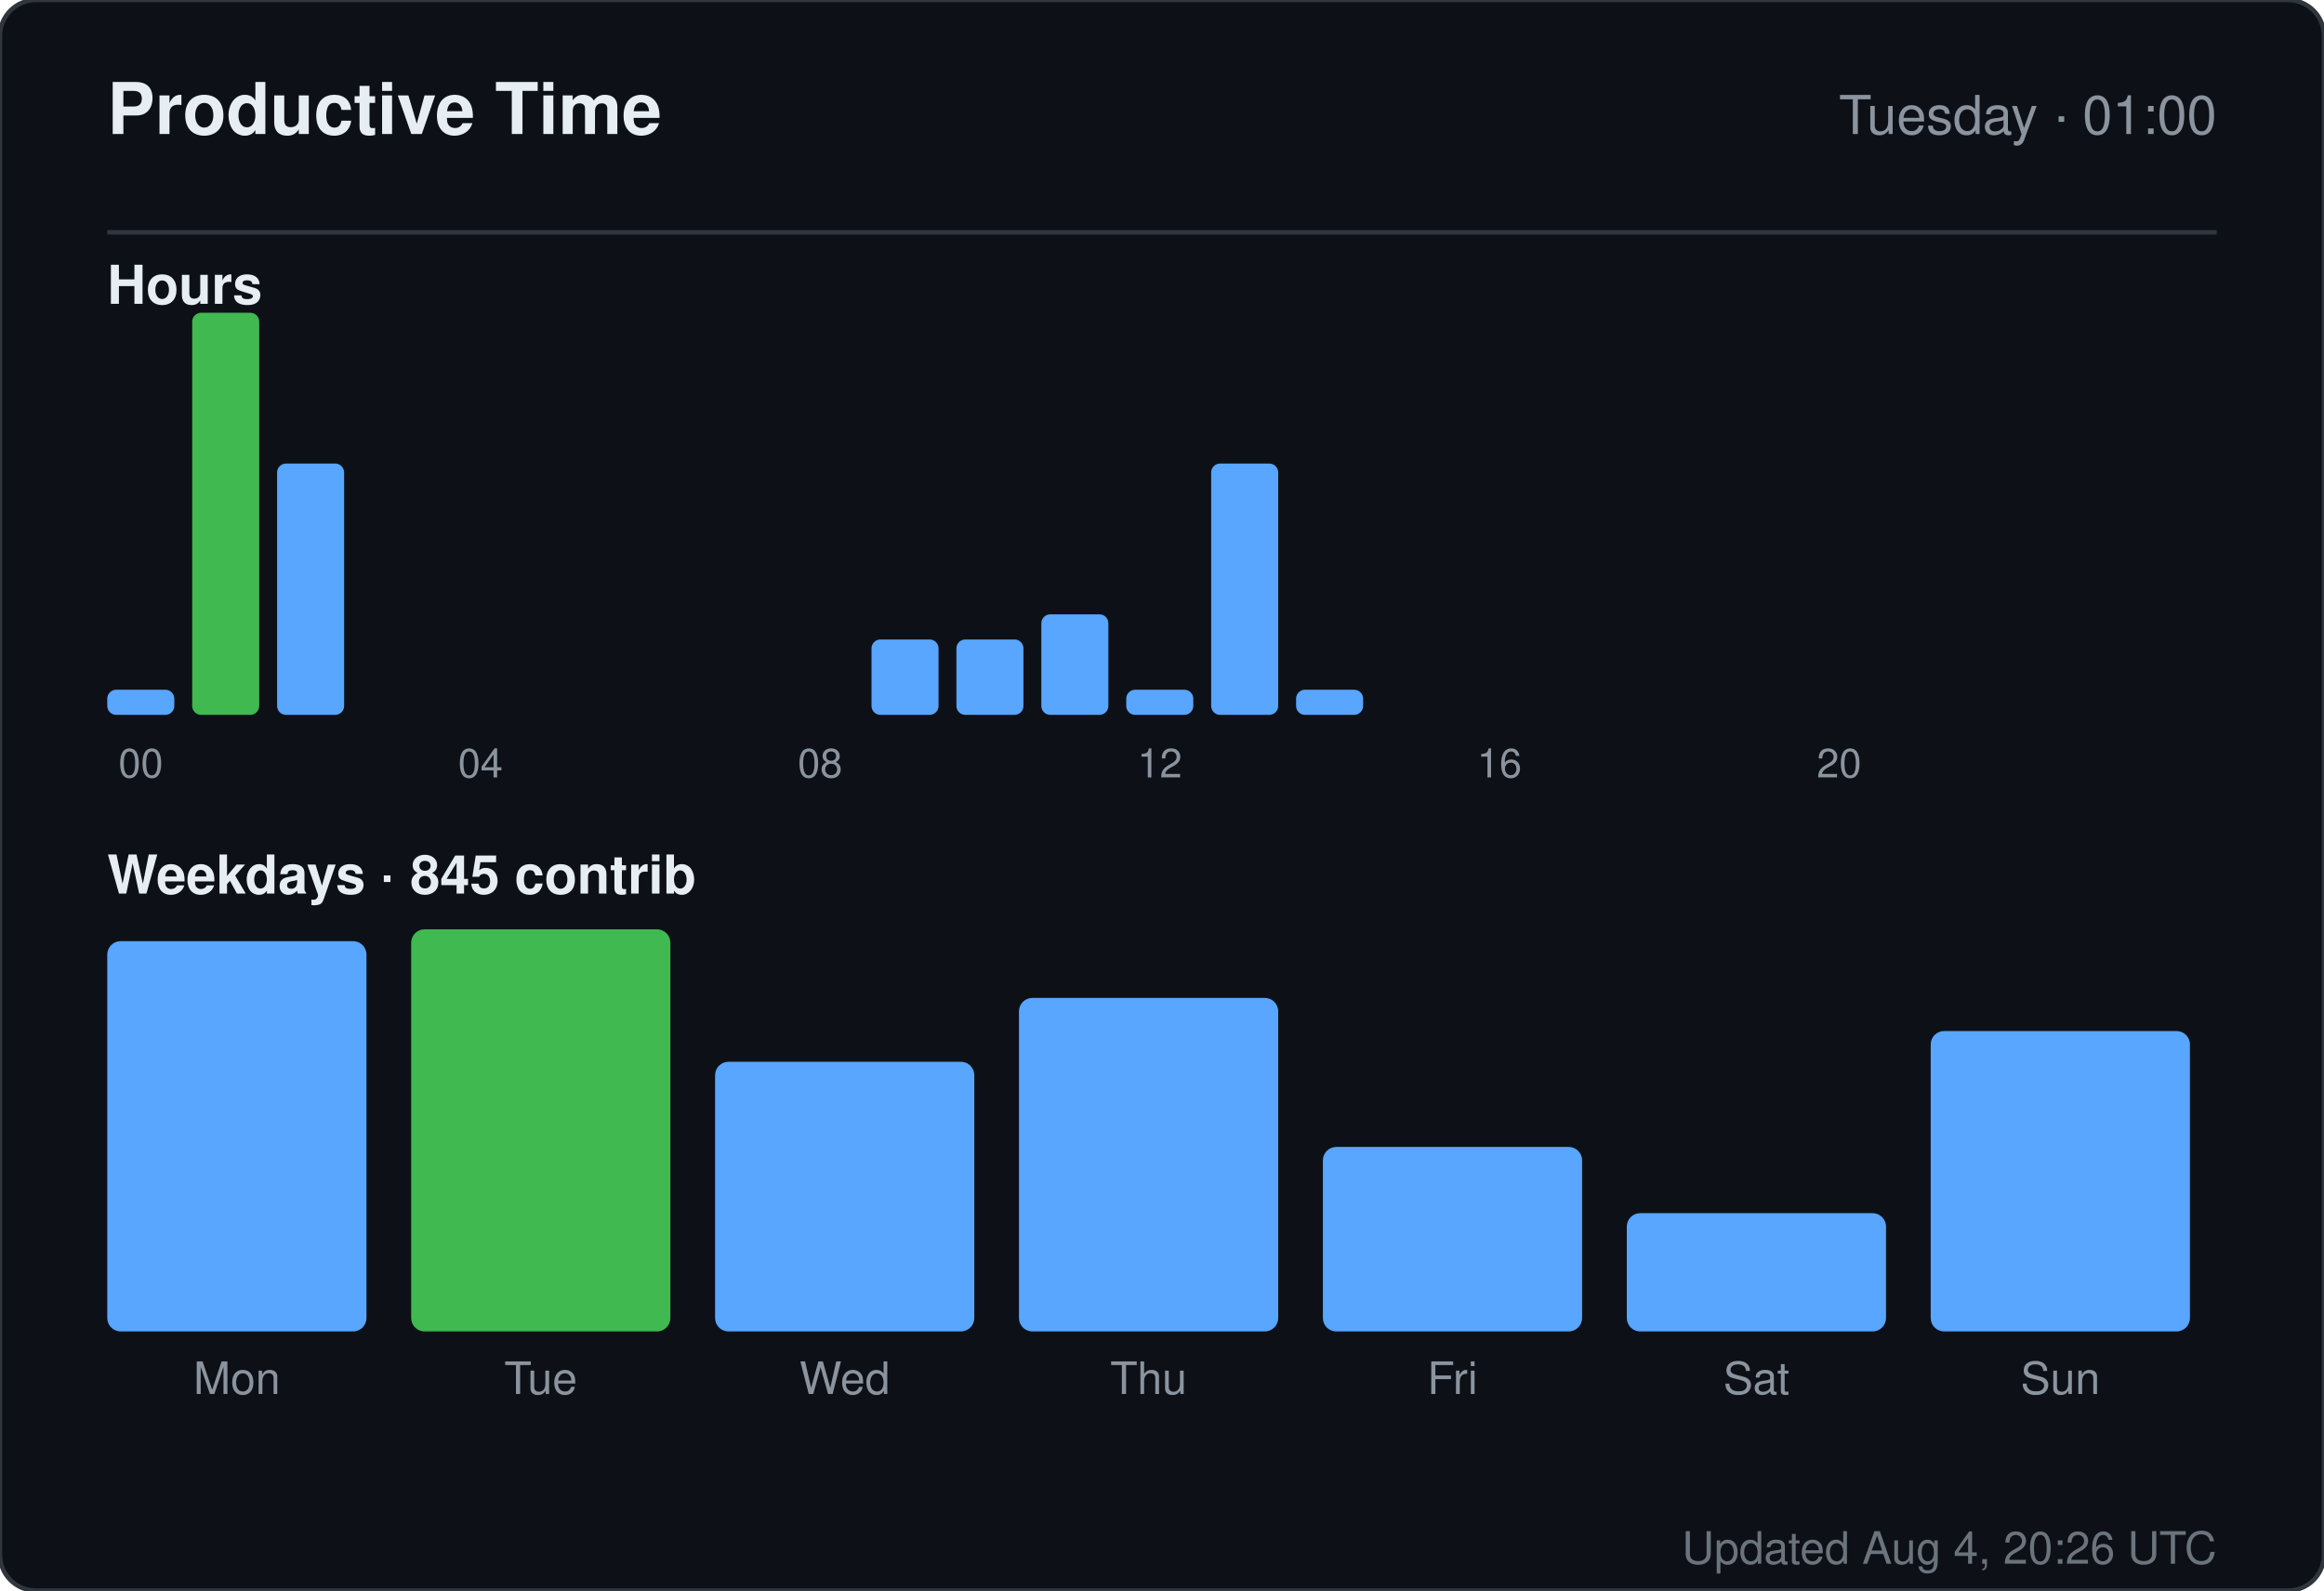
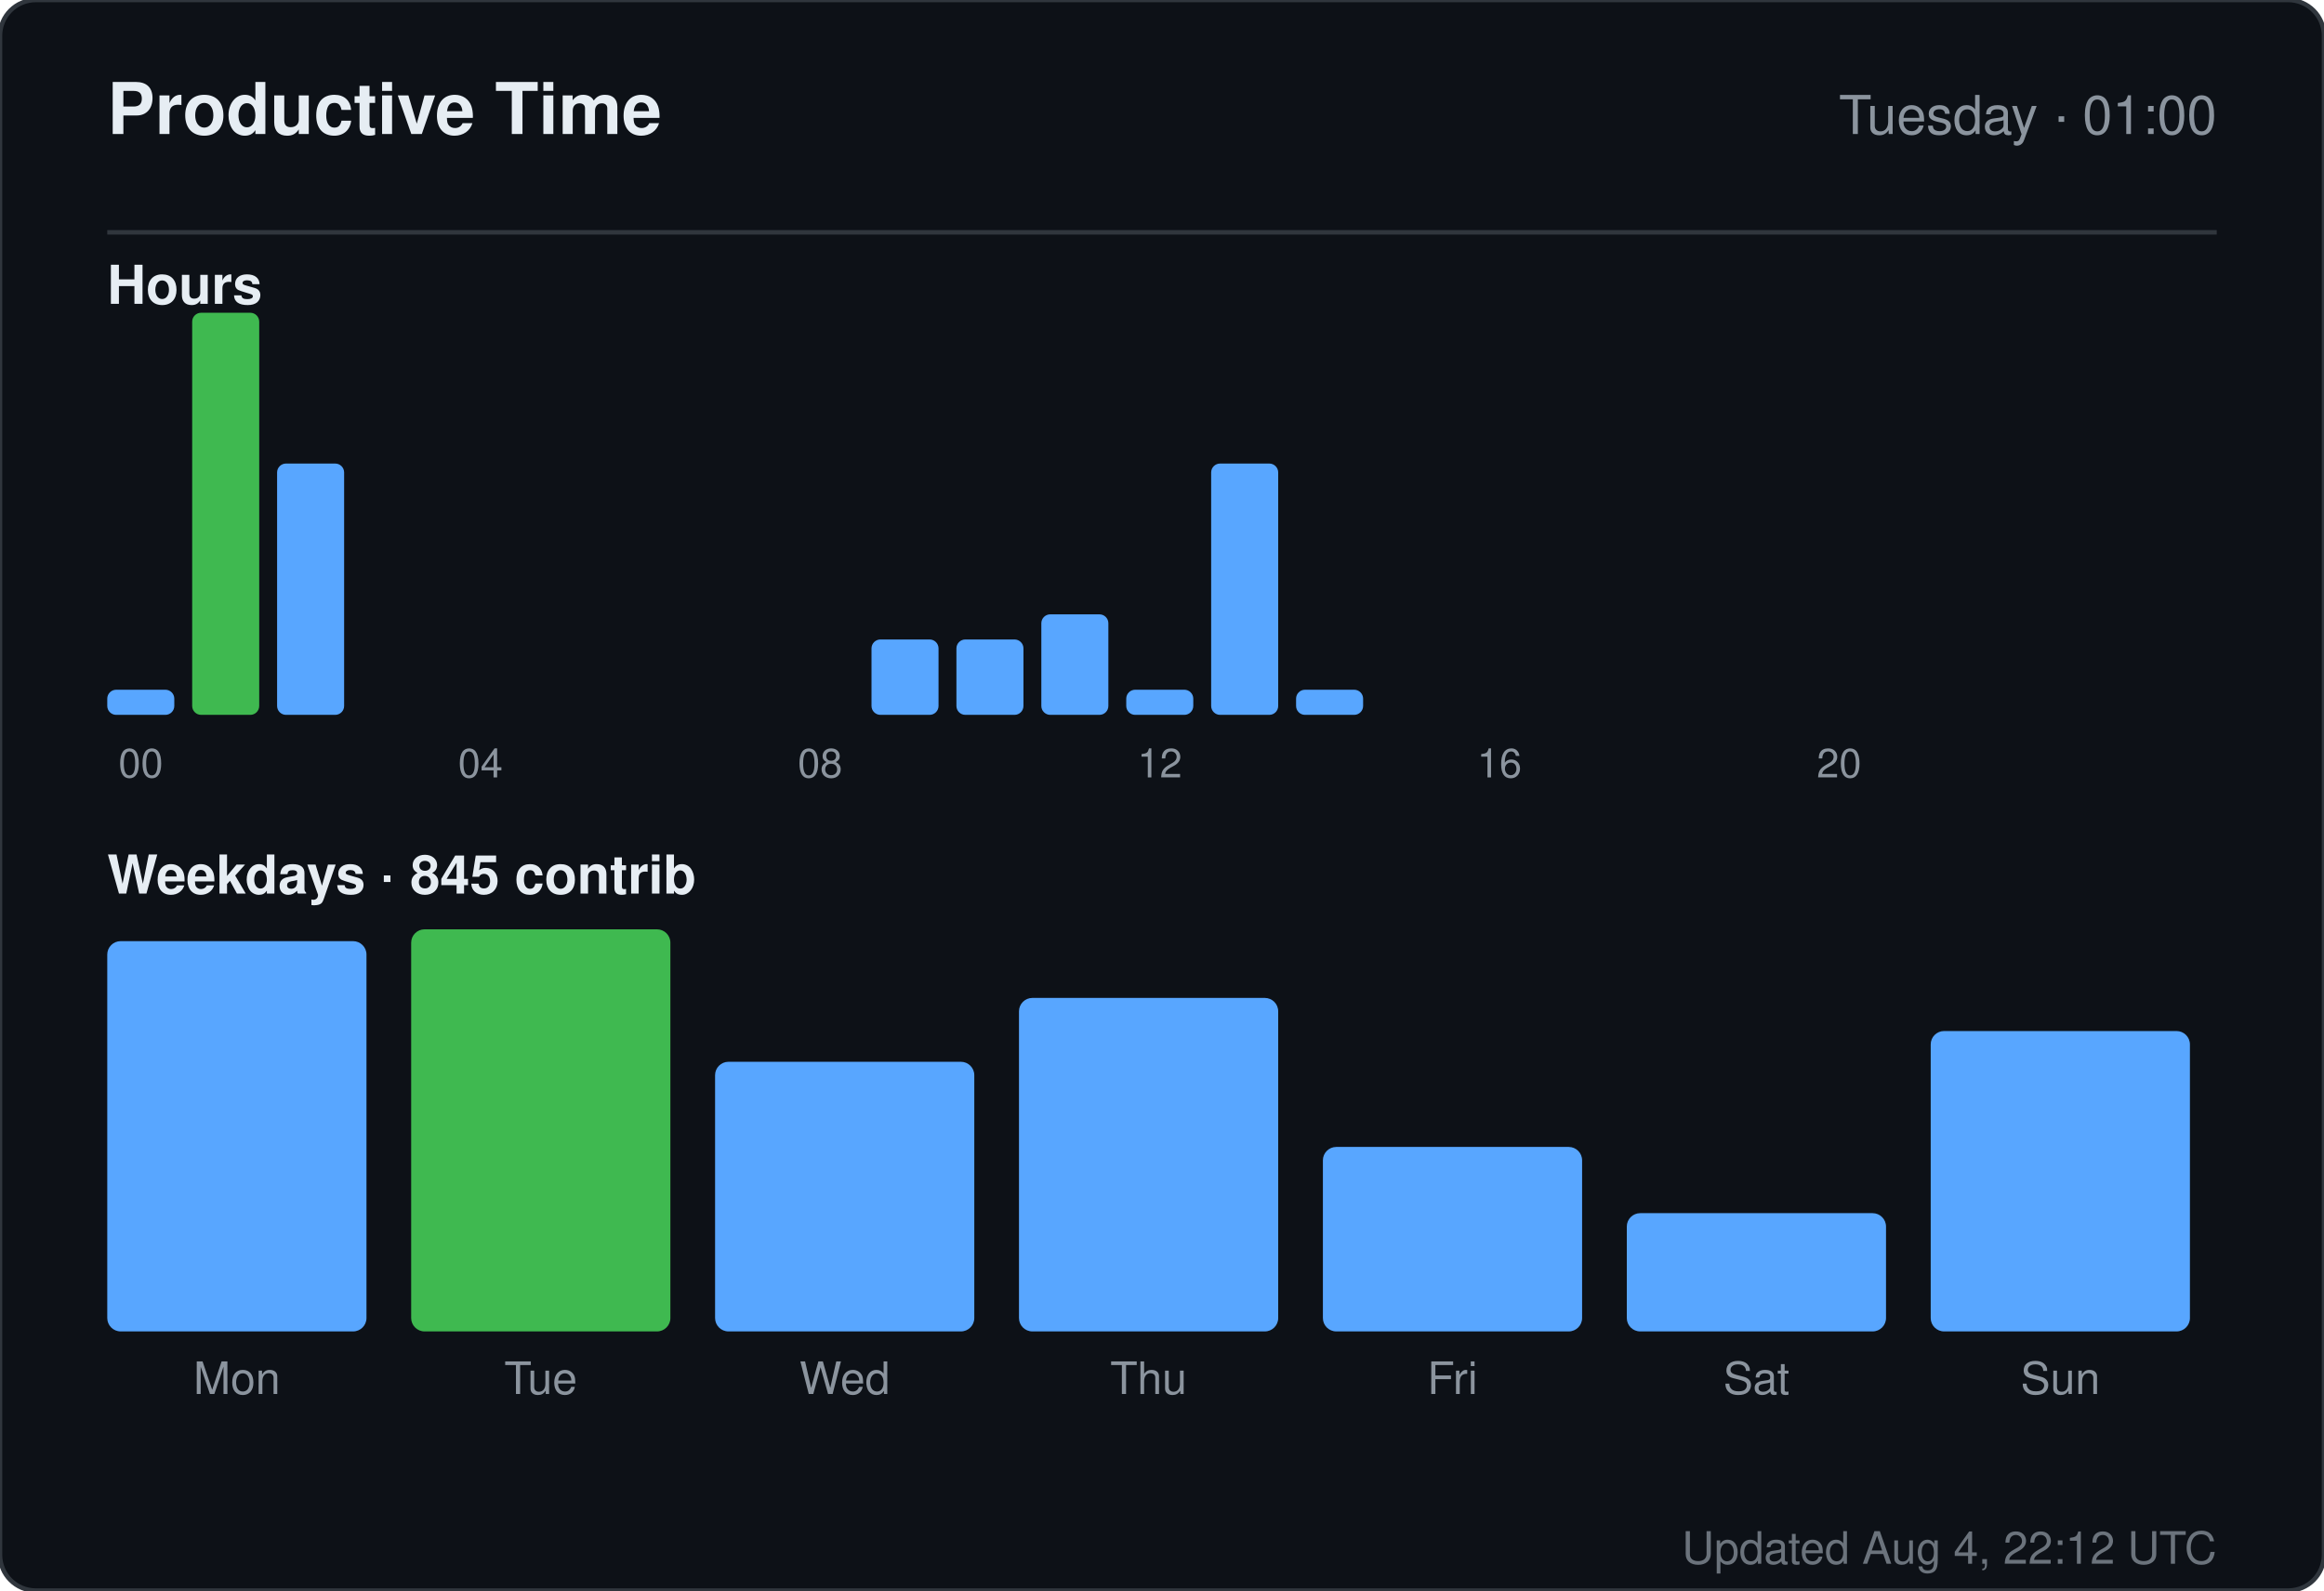
<svg xmlns="http://www.w3.org/2000/svg" width="520" height="356" viewBox="0 0 520 356" role="img" aria-label="Productive time for sandiirawan12">
  <rect width="520" height="356" rx="8" fill="#0d1117" stroke="#30363d" />
  <g font-family="-apple-system, BlinkMacSystemFont, Segoe UI, Helvetica, Arial, sans-serif">
    <text x="24" y="30" fill="#e6edf3" font-size="16" font-weight="700">Productive Time</text>
    <text x="496" y="30" fill="#8b949e" font-size="12" text-anchor="end">Tuesday · 01:00</text>
    <line x1="24" y1="52" x2="496" y2="52" stroke="#30363d" />
    <text x="24" y="68" fill="#e6edf3" font-size="12" font-weight="600">Hours</text>
    <rect x="24" y="154.375" width="15" height="5.625" rx="2" fill="#58a6ff" />
    <text x="31.5" y="174" fill="#8b949e" font-size="9" text-anchor="middle">00</text>
    <rect x="43" y="70" width="15" height="90" rx="2" fill="#3fb950" />
    <rect x="62" y="103.75" width="15" height="56.25" rx="2" fill="#58a6ff" />
    <rect x="81" y="160" width="15" height="0" rx="2" fill="#58a6ff" />
    <rect x="100" y="160" width="15" height="0" rx="2" fill="#58a6ff" />
    <text x="107.5" y="174" fill="#8b949e" font-size="9" text-anchor="middle">04</text>
    <rect x="119" y="160" width="15" height="0" rx="2" fill="#58a6ff" />
    <rect x="138" y="160" width="15" height="0" rx="2" fill="#58a6ff" />
    <rect x="157" y="160" width="15" height="0" rx="2" fill="#58a6ff" />
    <rect x="176" y="160" width="15" height="0" rx="2" fill="#58a6ff" />
    <text x="183.5" y="174" fill="#8b949e" font-size="9" text-anchor="middle">08</text>
    <rect x="195" y="143.125" width="15" height="16.875" rx="2" fill="#58a6ff" />
    <rect x="214" y="143.125" width="15" height="16.875" rx="2" fill="#58a6ff" />
    <rect x="233" y="137.5" width="15" height="22.5" rx="2" fill="#58a6ff" />
    <rect x="252" y="154.375" width="15" height="5.625" rx="2" fill="#58a6ff" />
    <text x="259.5" y="174" fill="#8b949e" font-size="9" text-anchor="middle">12</text>
    <rect x="271" y="103.75" width="15" height="56.25" rx="2" fill="#58a6ff" />
    <rect x="290" y="154.375" width="15" height="5.625" rx="2" fill="#58a6ff" />
    <rect x="309" y="160" width="15" height="0" rx="2" fill="#58a6ff" />
    <rect x="328" y="160" width="15" height="0" rx="2" fill="#58a6ff" />
    <text x="335.5" y="174" fill="#8b949e" font-size="9" text-anchor="middle">16</text>
    <rect x="347" y="160" width="15" height="0" rx="2" fill="#58a6ff" />
    <rect x="366" y="160" width="15" height="0" rx="2" fill="#58a6ff" />
    <rect x="385" y="160" width="15" height="0" rx="2" fill="#58a6ff" />
    <rect x="404" y="160" width="15" height="0" rx="2" fill="#58a6ff" />
    <text x="411.5" y="174" fill="#8b949e" font-size="9" text-anchor="middle">20</text>
    <rect x="423" y="160" width="15" height="0" rx="2" fill="#58a6ff" />
    <rect x="442" y="160" width="15" height="0" rx="2" fill="#58a6ff" />
    <rect x="461" y="160" width="15" height="0" rx="2" fill="#58a6ff" />
    <text x="24" y="200" fill="#e6edf3" font-size="12" font-weight="600">Weekdays · 845 contrib</text>
    <rect x="24" y="210.647" width="58" height="87.353" rx="3" fill="#58a6ff" />
    <text x="53" y="312" fill="#8b949e" font-size="10" text-anchor="middle">Mon</text>
    <rect x="92" y="208" width="58" height="90" rx="3" fill="#3fb950" />
    <text x="121" y="312" fill="#8b949e" font-size="10" text-anchor="middle">Tue</text>
    <rect x="160" y="237.647" width="58" height="60.353" rx="3" fill="#58a6ff" />
    <text x="189" y="312" fill="#8b949e" font-size="10" text-anchor="middle">Wed</text>
    <rect x="228" y="223.353" width="58" height="74.647" rx="3" fill="#58a6ff" />
    <text x="257" y="312" fill="#8b949e" font-size="10" text-anchor="middle">Thu</text>
    <rect x="296" y="256.706" width="58" height="41.294" rx="3" fill="#58a6ff" />
    <text x="325" y="312" fill="#8b949e" font-size="10" text-anchor="middle">Fri</text>
    <rect x="364" y="271.529" width="58" height="26.471" rx="3" fill="#58a6ff" />
    <text x="393" y="312" fill="#8b949e" font-size="10" text-anchor="middle">Sat</text>
    <rect x="432" y="230.765" width="58" height="67.235" rx="3" fill="#58a6ff" />
    <text x="461" y="312" fill="#8b949e" font-size="10" text-anchor="middle">Sun</text>
-     <text x="496" y="350" fill="#8b949e" font-size="10" text-anchor="end" opacity="0.75">Updated Aug 4, 20:26 UTC</text>
+     <text x="496" y="350" fill="#8b949e" font-size="10" text-anchor="end" opacity="0.75">Updated Aug 4, 22:12 UTC</text>
  </g>
</svg>
